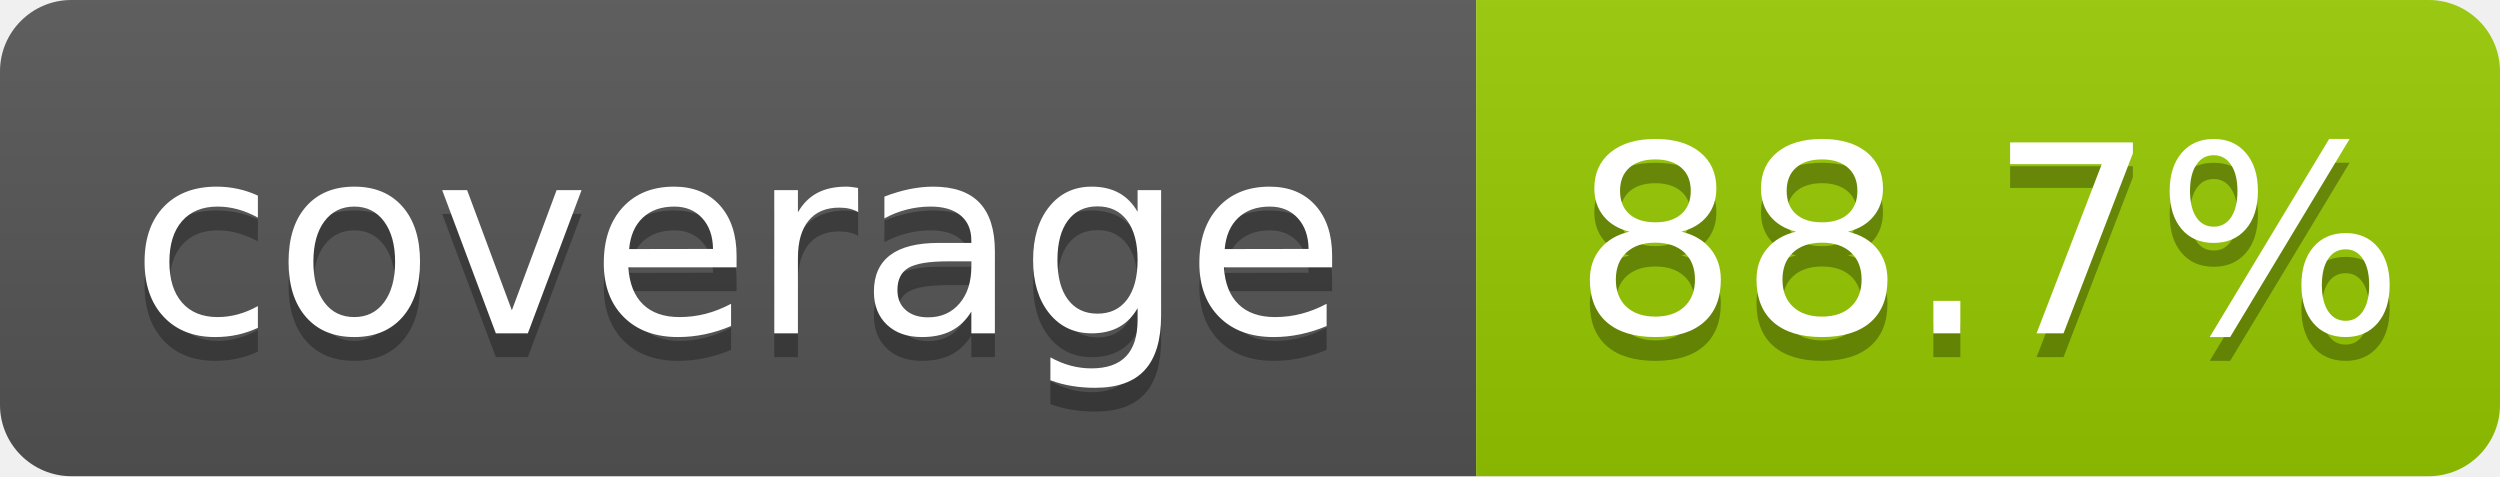
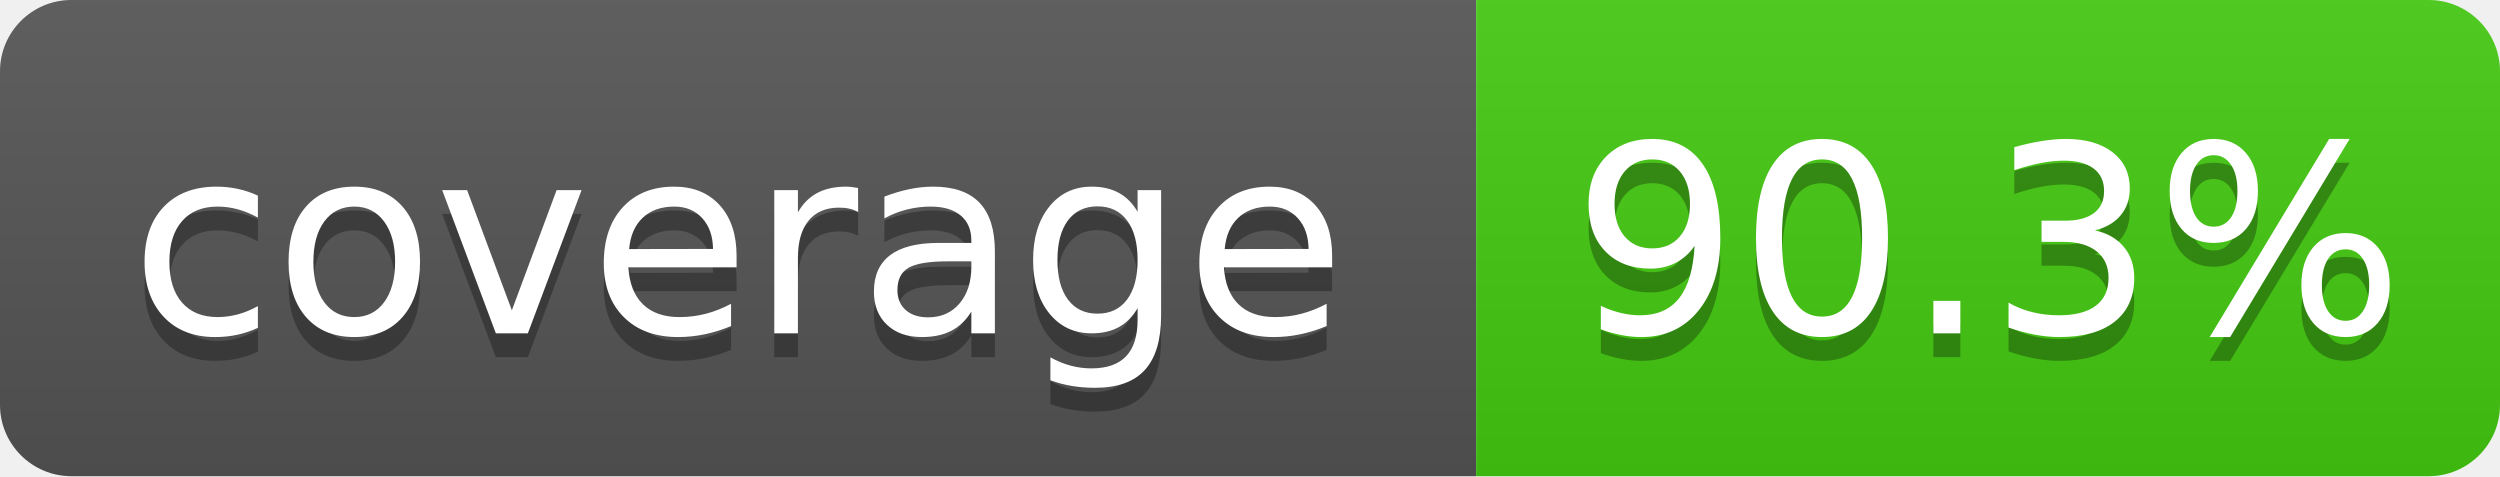
- <svg xmlns="http://www.w3.org/2000/svg" width="105" height="20" role="img" aria-label="coverage: 88.7%">
+ <svg xmlns="http://www.w3.org/2000/svg" width="105" height="20" role="img" aria-label="coverage: 90.3%">
  <linearGradient id="s" x2="0" y2="100%">
    <stop offset="0" stop-color="#bbb" stop-opacity=".1" />
    <stop offset="1" stop-opacity=".1" />
  </linearGradient>
  <clipPath id="r">
    <rect width="105" height="20" rx="3" fill="#fff" />
  </clipPath>
  <g clip-path="url(#r)">
    <rect width="62" height="20" fill="#555" />
-     <rect x="62" width="43" height="20" fill="#97ca00" />
+     <rect x="62" width="43" height="20" fill="#4c1" />
    <rect width="105" height="20" fill="url(#s)" />
  </g>
  <g fill="#fff" text-anchor="middle" font-family="Verdana,Geneva,DejaVu Sans,sans-serif" text-rendering="geometricPrecision" font-size="110">
    <text aria-hidden="true" x="310" y="150" fill="#010101" fill-opacity=".3" transform="scale(.1)" textLength="520">coverage</text>
    <text x="310" y="140" transform="scale(.1)" fill="#fff" textLength="520">coverage</text>
-     <text aria-hidden="true" x="835" y="150" fill="#010101" fill-opacity=".3" transform="scale(.1)" textLength="330">88.7%</text>
-     <text x="835" y="140" transform="scale(.1)" fill="#fff" textLength="330">88.7%</text>
+     <text aria-hidden="true" x="835" y="150" fill="#010101" fill-opacity=".3" transform="scale(.1)" textLength="330">90.3%</text>
+     <text x="835" y="140" transform="scale(.1)" fill="#fff" textLength="330">90.3%</text>
  </g>
</svg>
